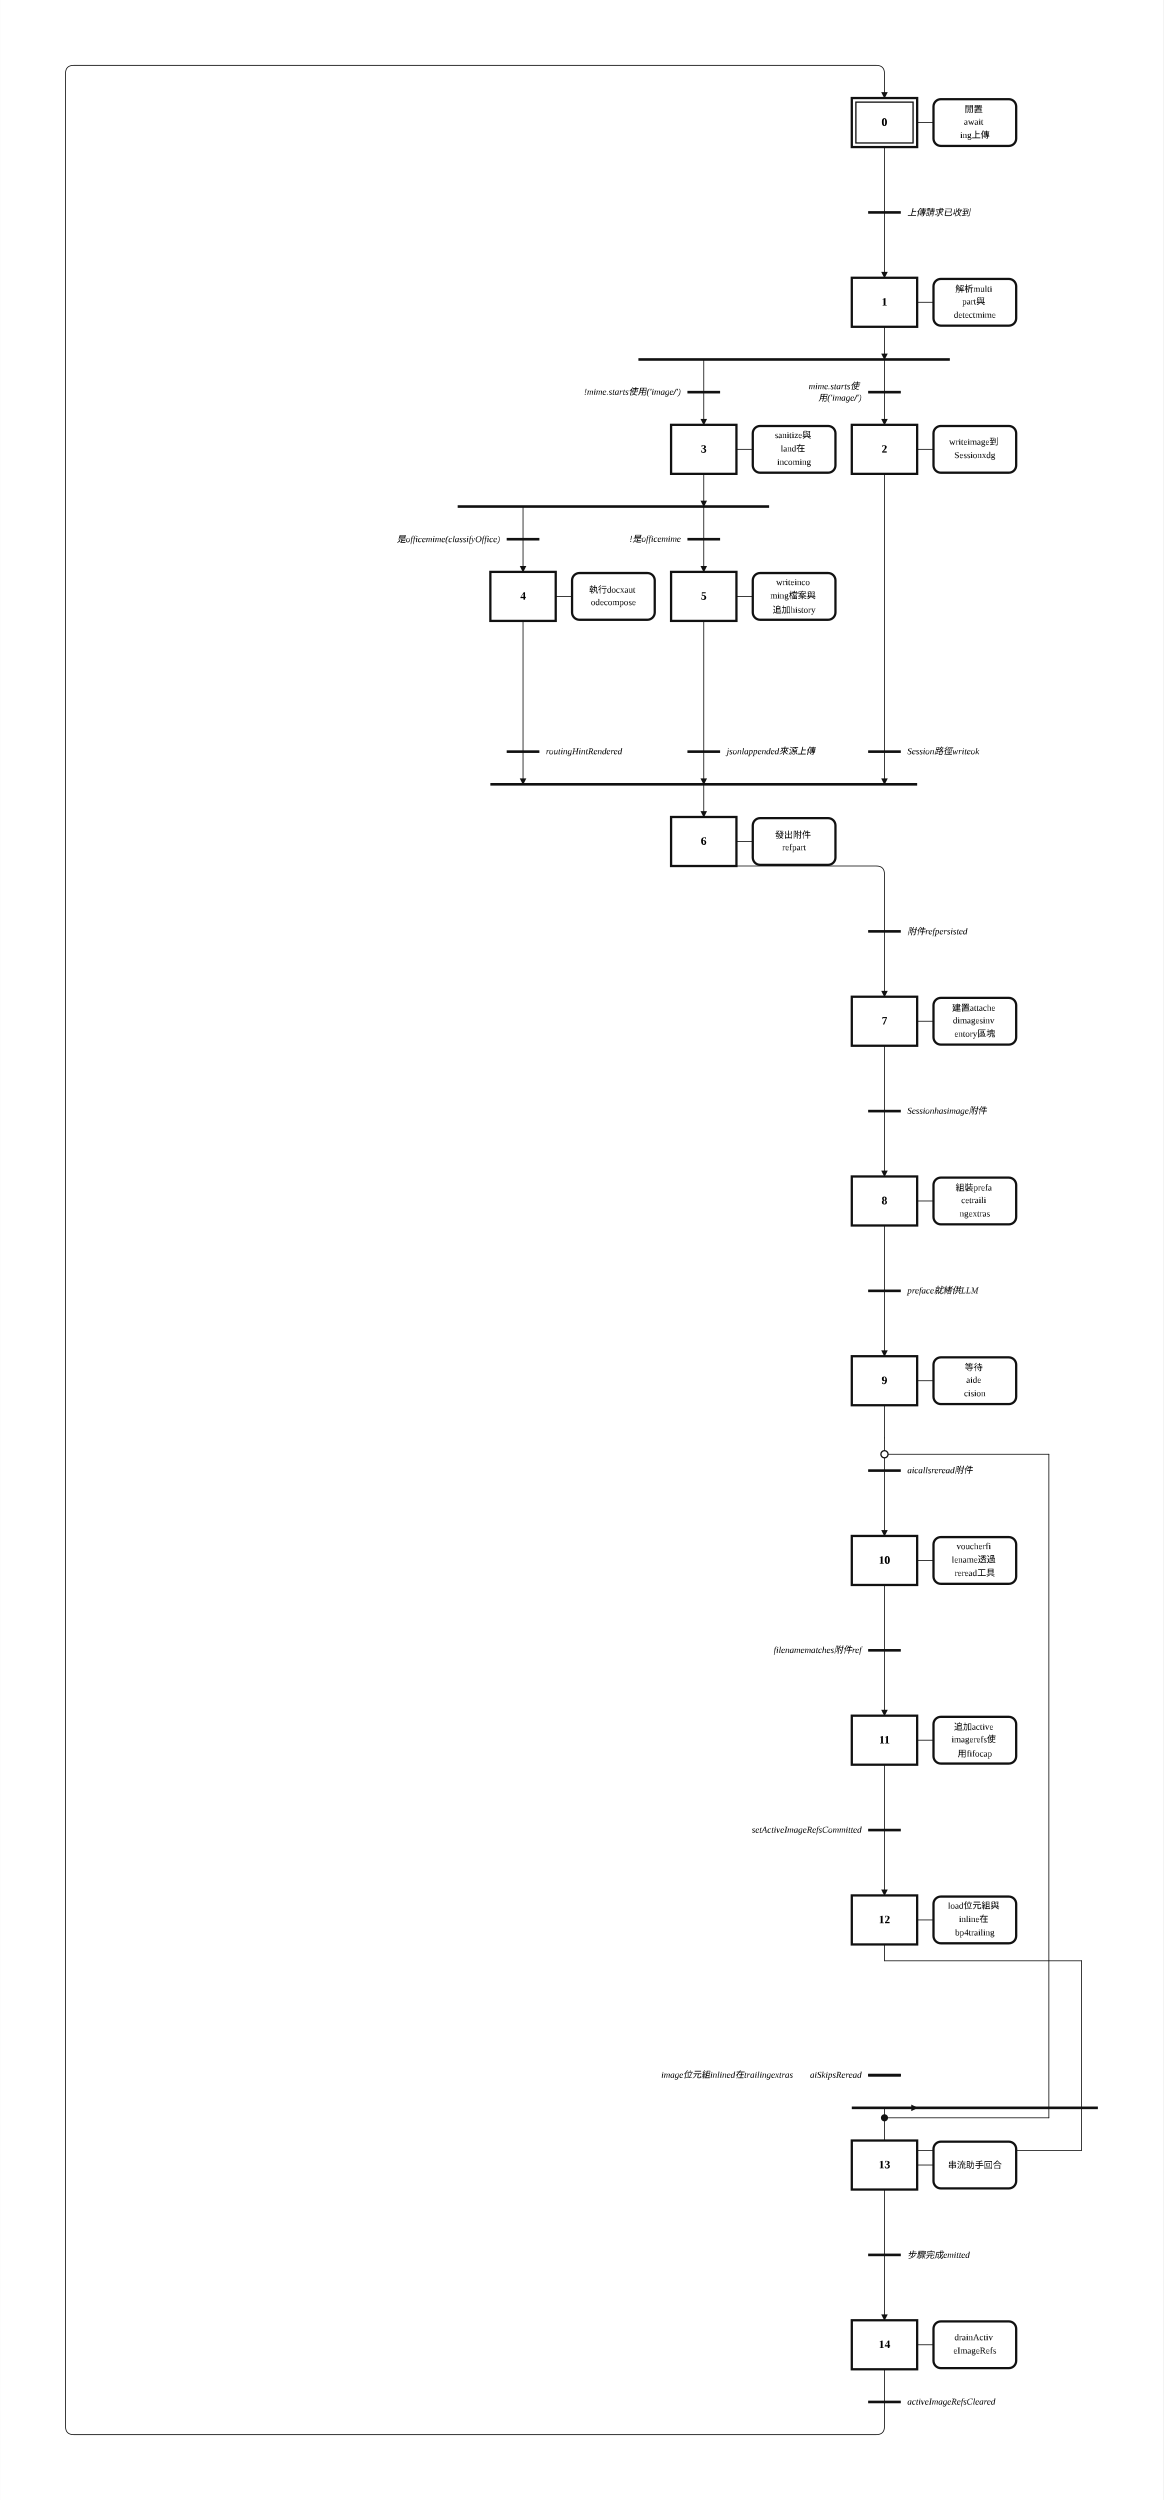
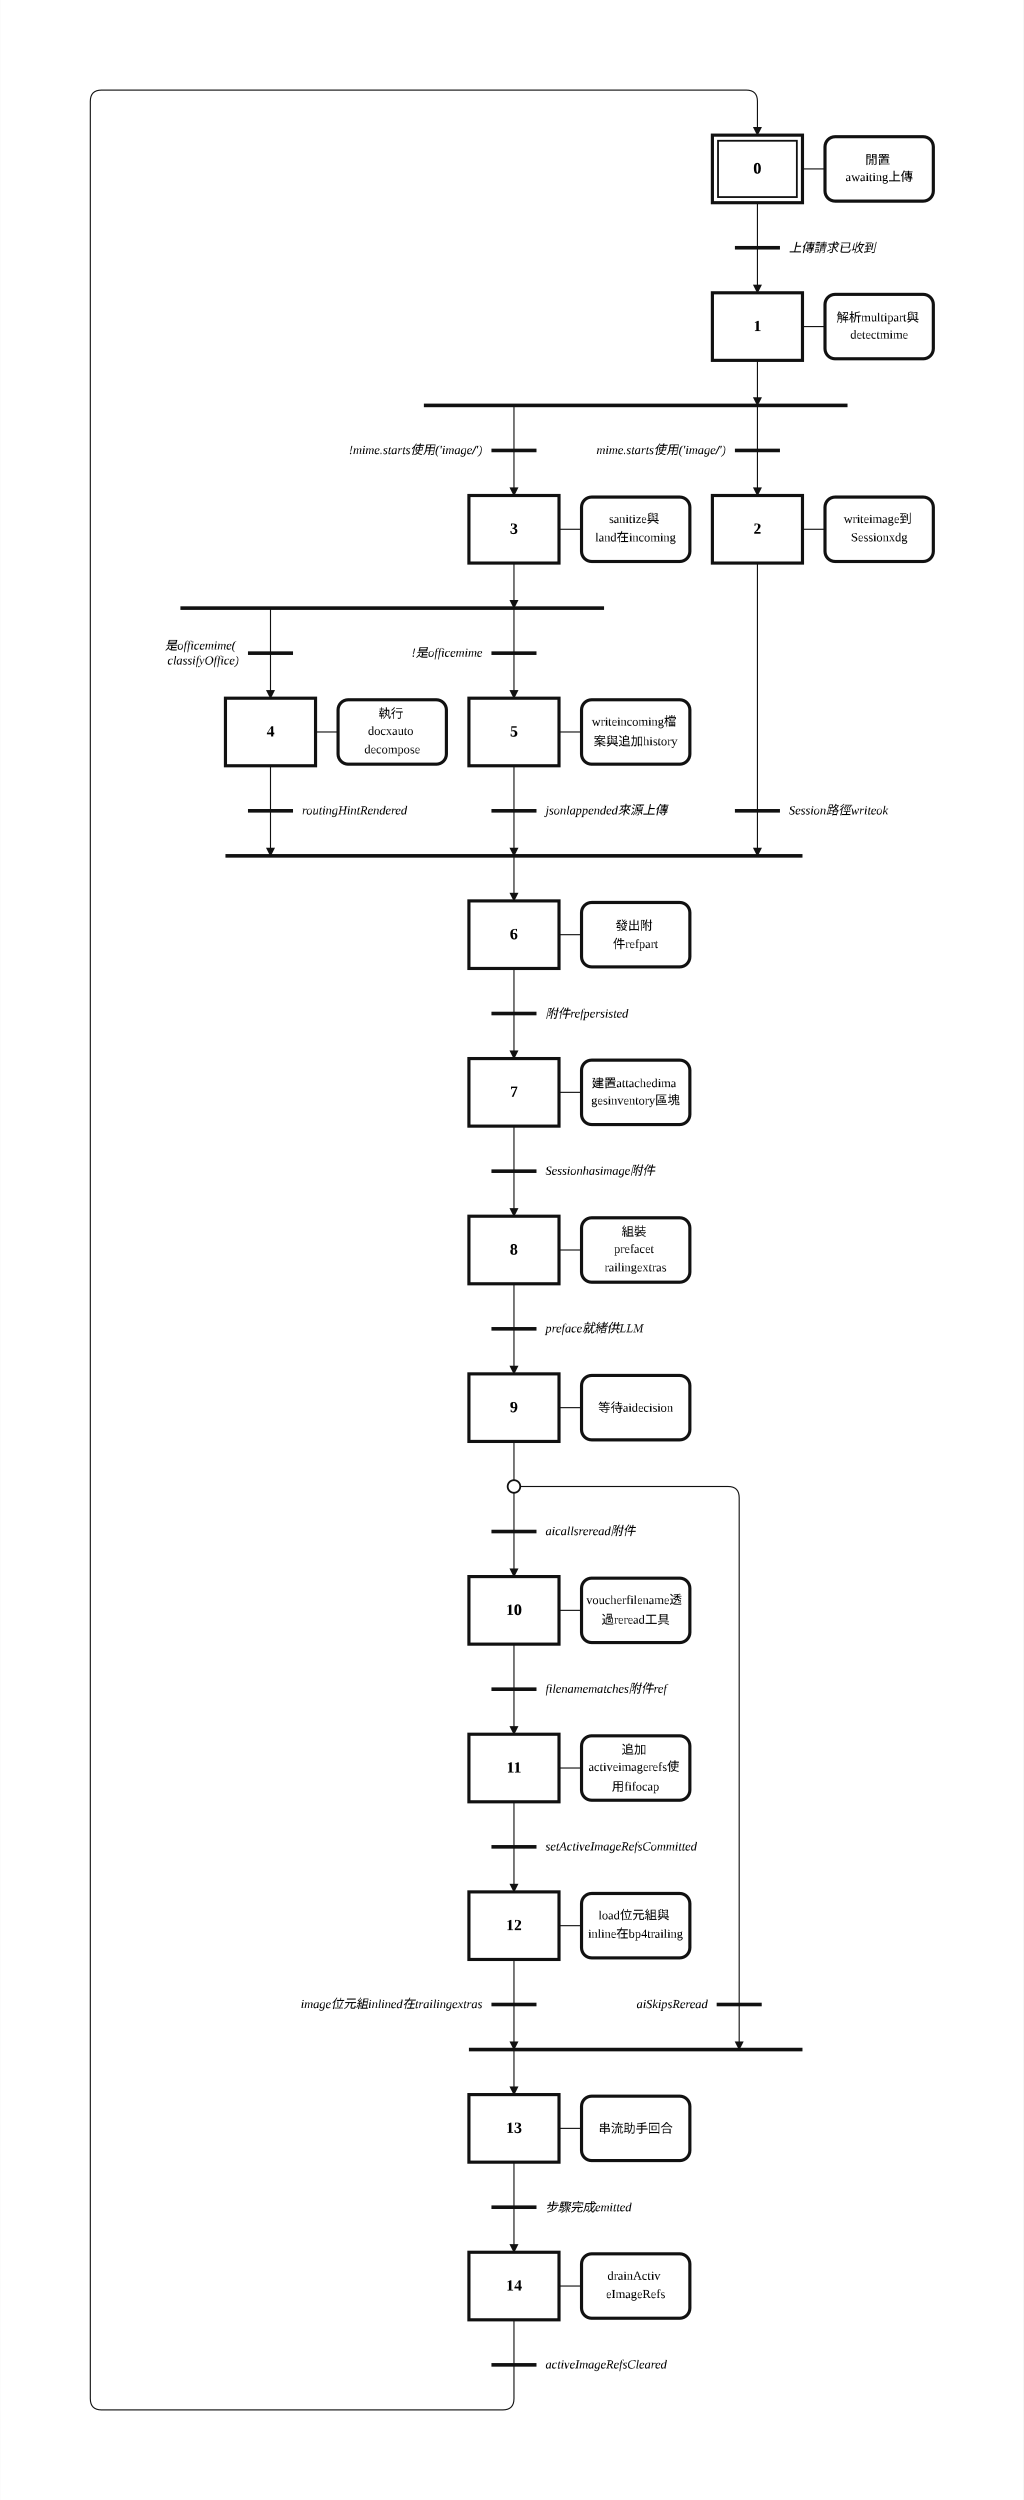
- <svg xmlns="http://www.w3.org/2000/svg" width="1424" height="3060" viewBox="-32.00 -2.00 71.18 153.00" role="img">
+ <svg xmlns="http://www.w3.org/2000/svg" width="909" height="2220" viewBox="-12.00 -2.00 45.43 111.00" role="img">
  <style>
.step{fill:#fff;stroke:#111;stroke-width:.14}.step-inner{fill:none;stroke:#111;stroke-width:.08}
.action{fill:#fff;stroke:#111;stroke-width:.14}.gate{stroke:#111;stroke-width:.16}
.edge{fill:none;stroke:#111;stroke-width:.05;stroke-linecap:round;stroke-linejoin:round}.edge-arrow{marker-end:url(#arrow)}
.flyover-mask{stroke:#fff;stroke-width:.12;stroke-linecap:round}
.flyover{fill:none;stroke:#111;stroke-width:.05;stroke-linecap:round}
.junction{fill:#111;stroke:#111;stroke-width:0}.branch-junction{fill:#fff;stroke:#111;stroke-width:.08}
.assoc{stroke:#111;stroke-width:.05}.label{font:bold .7px 'Times New Roman', 'BiauKai', 'DFKai-SB', serif;text-anchor:middle;dominant-baseline:middle}
.action-label{font:.55px 'Times New Roman', 'BiauKai', 'DFKai-SB', serif;text-anchor:middle;dominant-baseline:middle}.gate-label{font:italic .55px 'Times New Roman', 'BiauKai', 'DFKai-SB', serif;text-anchor:start;dominant-baseline:middle}.gate-label-left{font:italic .55px 'Times New Roman', 'BiauKai', 'DFKai-SB', serif;text-anchor:end;dominant-baseline:middle}
</style>
  <defs>
    <marker id="arrow" markerWidth="0.4" markerHeight="0.4" refX="0.36" refY="0.2" orient="auto" markerUnits="userSpaceOnUse">
      <path d="M 0 0 L 0.4 0.2 L 0 0.4 z" fill="#111" />
    </marker>
  </defs>
-   <rect x="-32.00" y="-2.00" width="71.18" height="153.00" fill="white" />
-   <path class="edge" d="M 22.12 7.00 L 22.12 11.00" />
-   <path class="edge edge-arrow" d="M 22.12 11.00 L 22.12 15.00" />
-   <path class="edge edge-arrow" d="M 22.12 18.00 L 22.12 20.00" />
-   <path class="edge edge-arrow" d="M 22.12 20.00 L 22.12 24.00" />
-   <path class="edge edge-arrow" d="M 11.06 20.00 L 11.06 24.00" />
-   <path class="edge edge-arrow" d="M 22.12 27.00 L 22.12 46.00" />
-   <path class="edge edge-arrow" d="M 11.06 46.00 L 11.06 48.00" />
-   <path class="edge edge-arrow" d="M 11.06 27.00 L 11.06 29.00" />
-   <path class="edge edge-arrow" d="M 0.00 29.00 L 0.00 33.00" />
-   <path class="edge edge-arrow" d="M 11.06 29.00 L 11.06 33.00" />
-   <path class="edge edge-arrow" d="M 0.00 36.00 L 0.00 46.00" />
-   <path class="edge edge-arrow" d="M 11.06 36.00 L 11.06 46.00" />
-   <path class="edge" d="M 11.06 51.00 L 21.62 51.00 Q 22.12 51.00 22.12 51.50 L 22.12 55.00" />
-   <path class="edge edge-arrow" d="M 22.12 55.00 L 22.12 59.00" />
-   <path class="edge" d="M 22.12 62.00 L 22.12 66.00" />
-   <path class="edge edge-arrow" d="M 22.12 66.00 L 22.12 70.00" />
-   <path class="edge" d="M 22.12 73.00 L 22.12 77.00" />
-   <path class="edge edge-arrow" d="M 22.12 77.00 L 22.12 81.00" />
-   <path class="edge" d="M 22.12 84.00 L 22.12 86.00" />
-   <path class="edge" d="M 22.12 86.00 L 22.12 88.00" />
-   <path class="edge edge-arrow" d="M 22.12 88.00 L 22.12 92.00" />
-   <path class="edge" d="M 22.12 87.00 L 32.18 87.00" />
-   <path class="edge" d="M 32.18 87.00 L 32.18 127.61" />
-   <path class="edge" d="M 32.18 127.61 L 22.12 127.61" />
-   <path class="edge" d="M 22.12 127.61 L 22.12 127.00" />
-   <path class="edge edge-arrow" d="M 22.12 127.00 L 24.12 127.00" />
-   <path class="edge" d="M 22.12 127.61 L 22.12 129.00" />
-   <path class="edge" d="M 22.12 95.00 L 22.12 99.00" />
-   <path class="edge edge-arrow" d="M 22.12 99.00 L 22.12 103.00" />
-   <path class="edge" d="M 22.12 106.00 L 22.12 110.00" />
-   <path class="edge edge-arrow" d="M 22.12 110.00 L 22.12 114.00" />
-   <path class="edge" d="M 22.12 117.00 L 22.12 118.00" />
-   <path class="edge" d="M 22.12 118.00 L 34.18 118.00" />
-   <path class="edge" d="M 34.18 118.00 L 34.18 129.61" />
-   <path class="edge" d="M 34.18 129.61 L 22.12 129.61" />
-   <path class="edge" d="M 22.12 129.61 L 22.12 129.00" />
-   <path class="edge" d="M 22.12 132.00 L 22.12 136.00" />
-   <path class="edge edge-arrow" d="M 22.12 136.00 L 22.12 140.00" />
-   <path class="edge" d="M 22.12 143.00 L 22.12 145.00" />
-   <path class="edge edge-arrow" d="M 22.12 145.00 L 22.12 146.50 Q 22.12 147.00 21.62 147.00 L -27.50 147.00 Q -28.00 147.00 -28.00 146.50 L -28.00 2.50 Q -28.00 2.00 -27.50 2.00 L 21.62 2.00 Q 22.12 2.00 22.12 2.50 L 22.12 4.00" />
-   <rect class="step" x="20.12" y="4.00" width="4.00" height="3.00" />
-   <rect class="step-inner" x="20.37" y="4.25" width="3.50" height="2.50" />
-   <text class="label" x="22.12" y="5.50">0</text>
-   <rect class="step" x="20.12" y="15.00" width="4.00" height="3.00" />
-   <text class="label" x="22.12" y="16.50">1</text>
-   <rect class="step" x="20.12" y="24.00" width="4.00" height="3.00" />
-   <text class="label" x="22.12" y="25.50">2</text>
-   <rect class="step" x="9.06" y="24.00" width="4.00" height="3.00" />
-   <text class="label" x="11.06" y="25.50">3</text>
-   <rect class="step" x="-2.00" y="33.00" width="4.00" height="3.00" />
-   <text class="label" x="0.00" y="34.50">4</text>
-   <rect class="step" x="9.06" y="33.00" width="4.00" height="3.00" />
-   <text class="label" x="11.06" y="34.50">5</text>
-   <rect class="step" x="9.06" y="48.00" width="4.00" height="3.00" />
-   <text class="label" x="11.06" y="49.50">6</text>
-   <rect class="step" x="20.12" y="59.00" width="4.00" height="3.00" />
-   <text class="label" x="22.12" y="60.50">7</text>
-   <rect class="step" x="20.12" y="70.00" width="4.00" height="3.00" />
-   <text class="label" x="22.12" y="71.50">8</text>
-   <rect class="step" x="20.12" y="81.00" width="4.00" height="3.00" />
-   <text class="label" x="22.12" y="82.50">9</text>
-   <rect class="step" x="20.12" y="92.00" width="4.00" height="3.00" />
-   <text class="label" x="22.12" y="93.50">10</text>
-   <rect class="step" x="20.12" y="103.00" width="4.00" height="3.00" />
-   <text class="label" x="22.12" y="104.50">11</text>
-   <rect class="step" x="20.12" y="114.00" width="4.00" height="3.00" />
-   <text class="label" x="22.12" y="115.50">12</text>
-   <rect class="step" x="20.12" y="129.00" width="4.00" height="3.00" />
-   <text class="label" x="22.12" y="130.50">13</text>
-   <rect class="step" x="20.12" y="140.00" width="4.00" height="3.00" />
-   <text class="label" x="22.12" y="141.50">14</text>
-   <line class="assoc" x1="24.12" y1="5.50" x2="25.12" y2="5.50" />
-   <rect class="action" x="25.12" y="4.07" width="5.06" height="2.86" rx="0.45" ry="0.45" />
-   <text class="action-label" x="27.65" y="4.68">
-     <tspan x="27.65" dy="0">閒置</tspan>
-     <tspan x="27.65" dy="0.82">await</tspan>
-     <tspan x="27.65" dy="0.82">ing上傳</tspan>
-   </text>
-   <line class="assoc" x1="24.12" y1="16.50" x2="25.12" y2="16.50" />
-   <rect class="action" x="25.12" y="15.07" width="5.06" height="2.86" rx="0.45" ry="0.45" />
-   <text class="action-label" x="27.65" y="15.68">
-     <tspan x="27.65" dy="0">解析multi</tspan>
-     <tspan x="27.65" dy="0.82">part與</tspan>
-     <tspan x="27.65" dy="0.82">detectmime</tspan>
-   </text>
-   <line class="assoc" x1="24.12" y1="25.50" x2="25.12" y2="25.50" />
-   <rect class="action" x="25.12" y="24.07" width="5.06" height="2.86" rx="0.45" ry="0.45" />
-   <text class="action-label" x="27.65" y="25.09">
-     <tspan x="27.65" dy="0">writeimage到</tspan>
-     <tspan x="27.65" dy="0.82">Sessionxdg</tspan>
-   </text>
-   <line class="assoc" x1="13.06" y1="25.50" x2="14.06" y2="25.50" />
-   <rect class="action" x="14.06" y="24.07" width="5.06" height="2.86" rx="0.45" ry="0.45" />
-   <text class="action-label" x="16.59" y="24.68">
-     <tspan x="16.59" dy="0">sanitize與</tspan>
-     <tspan x="16.59" dy="0.82">land在</tspan>
-     <tspan x="16.59" dy="0.82">incoming</tspan>
-   </text>
-   <line class="assoc" x1="2.00" y1="34.50" x2="3.00" y2="34.50" />
-   <rect class="action" x="3.00" y="33.07" width="5.06" height="2.86" rx="0.45" ry="0.45" />
-   <text class="action-label" x="5.53" y="34.09">
-     <tspan x="5.53" dy="0">執行docxaut</tspan>
-     <tspan x="5.53" dy="0.82">odecompose</tspan>
-   </text>
-   <line class="assoc" x1="13.06" y1="34.50" x2="14.06" y2="34.50" />
-   <rect class="action" x="14.06" y="33.07" width="5.06" height="2.86" rx="0.45" ry="0.45" />
-   <text class="action-label" x="16.59" y="33.68">
-     <tspan x="16.59" dy="0">writeinco</tspan>
-     <tspan x="16.59" dy="0.82">ming檔案與</tspan>
-     <tspan x="16.59" dy="0.82">追加history</tspan>
-   </text>
-   <line class="assoc" x1="13.06" y1="49.50" x2="14.06" y2="49.50" />
-   <rect class="action" x="14.06" y="48.07" width="5.06" height="2.86" rx="0.45" ry="0.45" />
-   <text class="action-label" x="16.59" y="49.09">
-     <tspan x="16.59" dy="0">發出附件</tspan>
-     <tspan x="16.59" dy="0.82">refpart</tspan>
-   </text>
-   <line class="assoc" x1="24.12" y1="60.50" x2="25.12" y2="60.50" />
-   <rect class="action" x="25.12" y="59.07" width="5.06" height="2.86" rx="0.45" ry="0.45" />
-   <text class="action-label" x="27.65" y="59.68">
-     <tspan x="27.65" dy="0">建置attache</tspan>
-     <tspan x="27.65" dy="0.82">dimagesinv</tspan>
-     <tspan x="27.65" dy="0.82">entory區塊</tspan>
-   </text>
-   <line class="assoc" x1="24.12" y1="71.50" x2="25.12" y2="71.50" />
-   <rect class="action" x="25.12" y="70.07" width="5.06" height="2.86" rx="0.45" ry="0.45" />
-   <text class="action-label" x="27.65" y="70.68">
-     <tspan x="27.65" dy="0">組裝prefa</tspan>
-     <tspan x="27.65" dy="0.82">cetraili</tspan>
-     <tspan x="27.65" dy="0.82">ngextras</tspan>
-   </text>
-   <line class="assoc" x1="24.12" y1="82.50" x2="25.12" y2="82.50" />
-   <rect class="action" x="25.12" y="81.07" width="5.06" height="2.86" rx="0.45" ry="0.45" />
-   <text class="action-label" x="27.65" y="81.68">
-     <tspan x="27.65" dy="0">等待</tspan>
-     <tspan x="27.65" dy="0.82">aide</tspan>
-     <tspan x="27.65" dy="0.82">cision</tspan>
-   </text>
-   <line class="assoc" x1="24.12" y1="93.50" x2="25.12" y2="93.50" />
-   <rect class="action" x="25.12" y="92.07" width="5.06" height="2.86" rx="0.45" ry="0.45" />
-   <text class="action-label" x="27.65" y="92.68">
-     <tspan x="27.65" dy="0">voucherfi</tspan>
-     <tspan x="27.65" dy="0.82">lename透過</tspan>
-     <tspan x="27.65" dy="0.82">reread工具</tspan>
-   </text>
-   <line class="assoc" x1="24.12" y1="104.50" x2="25.12" y2="104.50" />
-   <rect class="action" x="25.12" y="103.07" width="5.06" height="2.86" rx="0.45" ry="0.45" />
-   <text class="action-label" x="27.65" y="103.68">
-     <tspan x="27.65" dy="0">追加active</tspan>
-     <tspan x="27.65" dy="0.82">imagerefs使</tspan>
-     <tspan x="27.65" dy="0.82">用fifocap</tspan>
-   </text>
-   <line class="assoc" x1="24.12" y1="115.50" x2="25.12" y2="115.50" />
-   <rect class="action" x="25.12" y="114.07" width="5.06" height="2.86" rx="0.45" ry="0.45" />
-   <text class="action-label" x="27.65" y="114.68">
-     <tspan x="27.65" dy="0">load位元組與</tspan>
-     <tspan x="27.65" dy="0.82">inline在</tspan>
-     <tspan x="27.65" dy="0.82">bp4trailing</tspan>
-   </text>
-   <line class="assoc" x1="24.12" y1="130.50" x2="25.12" y2="130.50" />
-   <rect class="action" x="25.12" y="129.07" width="5.06" height="2.86" rx="0.45" ry="0.45" />
-   <text class="action-label" x="27.65" y="130.50">
-     <tspan x="27.65" dy="0">串流助手回合</tspan>
-   </text>
-   <line class="assoc" x1="24.12" y1="141.50" x2="25.12" y2="141.50" />
-   <rect class="action" x="25.12" y="140.07" width="5.06" height="2.86" rx="0.45" ry="0.45" />
-   <text class="action-label" x="27.65" y="141.09">
-     <tspan x="27.65" dy="0">drainActiv</tspan>
-     <tspan x="27.65" dy="0.82">eImageRefs</tspan>
-   </text>
-   <line class="gate" x1="21.12" y1="11.00" x2="23.12" y2="11.00" />
-   <text class="gate-label" x="23.52" y="11.00">
-     <tspan x="23.52" dy="0">上傳請求已收到</tspan>
-   </text>
-   <line class="gate" x1="7.06" y1="20.00" x2="26.12" y2="20.00" />
-   <line class="gate" x1="-2.00" y1="46.00" x2="24.12" y2="46.00" />
-   <line class="gate" x1="-4.00" y1="29.00" x2="15.06" y2="29.00" />
-   <line class="gate" x1="21.12" y1="55.00" x2="23.12" y2="55.00" />
-   <text class="gate-label" x="23.52" y="55.00">
-     <tspan x="23.52" dy="0">附件refpersisted</tspan>
-   </text>
-   <line class="gate" x1="21.12" y1="66.00" x2="23.12" y2="66.00" />
-   <text class="gate-label" x="23.52" y="66.00">
-     <tspan x="23.52" dy="0">Sessionhasimage附件</tspan>
-   </text>
-   <line class="gate" x1="21.12" y1="77.00" x2="23.12" y2="77.00" />
-   <text class="gate-label" x="23.52" y="77.00">
-     <tspan x="23.52" dy="0">preface就緒供LLM</tspan>
-   </text>
-   <line class="gate" x1="21.12" y1="88.00" x2="23.12" y2="88.00" />
-   <text class="gate-label" x="23.52" y="88.00">
-     <tspan x="23.52" dy="0">aicallsreread附件</tspan>
-   </text>
-   <line class="gate" x1="20.12" y1="127.00" x2="35.18" y2="127.00" />
-   <line class="gate" x1="21.12" y1="99.00" x2="23.12" y2="99.00" />
-   <text class="gate-label-left" x="20.72" y="99.00">
-     <tspan x="20.72" dy="0">filenamematches附件ref</tspan>
-   </text>
-   <line class="gate" x1="21.12" y1="110.00" x2="23.12" y2="110.00" />
-   <text class="gate-label-left" x="20.72" y="110.00">
-     <tspan x="20.72" dy="0">setActiveImageRefsCommitted</tspan>
-   </text>
-   <line class="gate" x1="21.12" y1="136.00" x2="23.12" y2="136.00" />
-   <text class="gate-label" x="23.52" y="136.00">
-     <tspan x="23.52" dy="0">步驟完成emitted</tspan>
-   </text>
-   <line class="gate" x1="21.12" y1="145.00" x2="23.12" y2="145.00" />
-   <text class="gate-label" x="23.52" y="145.00">
-     <tspan x="23.52" dy="0">activeImageRefsCleared</tspan>
-   </text>
-   <line class="gate" x1="21.12" y1="22.00" x2="23.12" y2="22.00" />
-   <text class="gate-label-left" x="20.72" y="21.66">
-     <tspan x="20.72" dy="0">mime.starts使</tspan>
-     <tspan x="20.72" dy="0.68">用('image/')</tspan>
-   </text>
-   <line class="gate" x1="10.06" y1="22.00" x2="12.06" y2="22.00" />
-   <text class="gate-label-left" x="9.66" y="22.00">
-     <tspan x="9.66" dy="0">!mime.starts使用('image/')</tspan>
-   </text>
-   <line class="gate" x1="21.12" y1="44.00" x2="23.12" y2="44.00" />
-   <text class="gate-label" x="23.52" y="44.00">
-     <tspan x="23.52" dy="0">Session路徑writeok</tspan>
-   </text>
-   <line class="gate" x1="-1.00" y1="31.00" x2="1.00" y2="31.00" />
-   <text class="gate-label-left" x="-1.40" y="31.00">
-     <tspan x="-1.40" dy="0">是officemime(classifyOffice)</tspan>
-   </text>
-   <line class="gate" x1="10.06" y1="31.00" x2="12.06" y2="31.00" />
-   <text class="gate-label-left" x="9.66" y="31.00">
-     <tspan x="9.66" dy="0">!是officemime</tspan>
-   </text>
-   <line class="gate" x1="-1.00" y1="44.00" x2="1.00" y2="44.00" />
-   <text class="gate-label" x="1.40" y="44.00">
+   <rect x="-12.00" y="-2.00" width="45.43" height="111.00" fill="white" />
+   <path class="edge" d="M 21.62 7.00 L 21.62 9.00" />
+   <path class="edge edge-arrow" d="M 21.62 9.00 L 21.62 11.00" />
+   <path class="edge edge-arrow" d="M 21.62 14.00 L 21.62 16.00" />
+   <path class="edge edge-arrow" d="M 21.62 16.00 L 21.62 20.00" />
+   <path class="edge edge-arrow" d="M 10.81 16.00 L 10.81 20.00" />
+   <path class="edge edge-arrow" d="M 21.62 23.00 L 21.62 36.00" />
+   <path class="edge edge-arrow" d="M 10.81 36.00 L 10.81 38.00" />
+   <path class="edge edge-arrow" d="M 10.81 23.00 L 10.81 25.00" />
+   <path class="edge edge-arrow" d="M 0.00 25.00 L 0.00 29.00" />
+   <path class="edge edge-arrow" d="M 10.81 25.00 L 10.81 29.00" />
+   <path class="edge edge-arrow" d="M 0.00 32.00 L 0.00 36.00" />
+   <path class="edge edge-arrow" d="M 10.81 32.00 L 10.81 36.00" />
+   <path class="edge" d="M 10.81 41.00 L 10.81 43.00" />
+   <path class="edge edge-arrow" d="M 10.81 43.00 L 10.81 45.00" />
+   <path class="edge" d="M 10.81 48.00 L 10.81 50.00" />
+   <path class="edge edge-arrow" d="M 10.81 50.00 L 10.81 52.00" />
+   <path class="edge" d="M 10.81 55.00 L 10.81 57.00" />
+   <path class="edge edge-arrow" d="M 10.81 57.00 L 10.81 59.00" />
+   <path class="edge" d="M 10.81 62.00 L 10.81 64.00" />
+   <path class="edge" d="M 10.81 64.00 L 10.81 66.00" />
+   <path class="edge edge-arrow" d="M 10.81 66.00 L 10.81 68.00" />
+   <path class="edge edge-arrow" d="M 10.81 64.00 L 20.31 64.00 Q 20.81 64.00 20.81 64.50 L 20.81 89.00" />
+   <path class="edge edge-arrow" d="M 10.81 89.00 L 10.81 91.00" />
+   <path class="edge" d="M 10.81 71.00 L 10.81 73.00" />
+   <path class="edge edge-arrow" d="M 10.81 73.00 L 10.81 75.00" />
+   <path class="edge" d="M 10.81 78.00 L 10.81 80.00" />
+   <path class="edge edge-arrow" d="M 10.81 80.00 L 10.81 82.00" />
+   <path class="edge edge-arrow" d="M 10.81 85.00 L 10.81 89.00" />
+   <path class="edge" d="M 10.81 94.00 L 10.81 96.00" />
+   <path class="edge edge-arrow" d="M 10.81 96.00 L 10.81 98.00" />
+   <path class="edge" d="M 10.81 101.00 L 10.81 103.00" />
+   <path class="edge edge-arrow" d="M 10.81 103.00 L 10.81 104.50 Q 10.81 105.00 10.31 105.00 L -7.50 105.00 Q -8.00 105.00 -8.00 104.50 L -8.00 2.50 Q -8.00 2.00 -7.50 2.00 L 21.12 2.00 Q 21.62 2.00 21.62 2.50 L 21.62 4.00" />
+   <rect class="step" x="19.62" y="4.00" width="4.00" height="3.00" />
+   <rect class="step-inner" x="19.87" y="4.25" width="3.50" height="2.50" />
+   <text class="label" x="21.62" y="5.50">0</text>
+   <rect class="step" x="19.62" y="11.00" width="4.00" height="3.00" />
+   <text class="label" x="21.62" y="12.50">1</text>
+   <rect class="step" x="19.62" y="20.00" width="4.00" height="3.00" />
+   <text class="label" x="21.62" y="21.50">2</text>
+   <rect class="step" x="8.81" y="20.00" width="4.00" height="3.00" />
+   <text class="label" x="10.81" y="21.50">3</text>
+   <rect class="step" x="-2.00" y="29.00" width="4.00" height="3.00" />
+   <text class="label" x="0.00" y="30.50">4</text>
+   <rect class="step" x="8.81" y="29.00" width="4.00" height="3.00" />
+   <text class="label" x="10.81" y="30.50">5</text>
+   <rect class="step" x="8.81" y="38.00" width="4.00" height="3.00" />
+   <text class="label" x="10.81" y="39.50">6</text>
+   <rect class="step" x="8.81" y="45.00" width="4.00" height="3.00" />
+   <text class="label" x="10.81" y="46.50">7</text>
+   <rect class="step" x="8.81" y="52.00" width="4.00" height="3.00" />
+   <text class="label" x="10.81" y="53.50">8</text>
+   <rect class="step" x="8.81" y="59.00" width="4.00" height="3.00" />
+   <text class="label" x="10.81" y="60.50">9</text>
+   <rect class="step" x="8.81" y="68.00" width="4.00" height="3.00" />
+   <text class="label" x="10.81" y="69.50">10</text>
+   <rect class="step" x="8.81" y="75.00" width="4.00" height="3.00" />
+   <text class="label" x="10.81" y="76.50">11</text>
+   <rect class="step" x="8.81" y="82.00" width="4.00" height="3.00" />
+   <text class="label" x="10.81" y="83.50">12</text>
+   <rect class="step" x="8.81" y="91.00" width="4.00" height="3.00" />
+   <text class="label" x="10.81" y="92.50">13</text>
+   <rect class="step" x="8.81" y="98.00" width="4.00" height="3.00" />
+   <text class="label" x="10.81" y="99.50">14</text>
+   <line class="assoc" x1="23.62" y1="5.50" x2="24.62" y2="5.50" />
+   <rect class="action" x="24.62" y="4.07" width="4.81" height="2.86" rx="0.45" ry="0.45" />
+   <text class="action-label" x="27.03" y="5.09">
+     <tspan x="27.03" dy="0">閒置</tspan>
+     <tspan x="27.03" dy="0.82">awaiting上傳</tspan>
+   </text>
+   <line class="assoc" x1="23.62" y1="12.50" x2="24.62" y2="12.50" />
+   <rect class="action" x="24.62" y="11.07" width="4.81" height="2.86" rx="0.45" ry="0.45" />
+   <text class="action-label" x="27.03" y="12.09">
+     <tspan x="27.03" dy="0">解析multipart與</tspan>
+     <tspan x="27.03" dy="0.82">detectmime</tspan>
+   </text>
+   <line class="assoc" x1="23.62" y1="21.50" x2="24.62" y2="21.50" />
+   <rect class="action" x="24.62" y="20.07" width="4.81" height="2.86" rx="0.45" ry="0.45" />
+   <text class="action-label" x="27.03" y="21.09">
+     <tspan x="27.03" dy="0">writeimage到</tspan>
+     <tspan x="27.03" dy="0.82">Sessionxdg</tspan>
+   </text>
+   <line class="assoc" x1="12.81" y1="21.50" x2="13.81" y2="21.50" />
+   <rect class="action" x="13.81" y="20.07" width="4.81" height="2.86" rx="0.45" ry="0.45" />
+   <text class="action-label" x="16.21" y="21.09">
+     <tspan x="16.21" dy="0">sanitize與</tspan>
+     <tspan x="16.21" dy="0.82">land在incoming</tspan>
+   </text>
+   <line class="assoc" x1="2.00" y1="30.50" x2="3.00" y2="30.50" />
+   <rect class="action" x="3.00" y="29.07" width="4.81" height="2.86" rx="0.45" ry="0.45" />
+   <text class="action-label" x="5.41" y="29.68">
+     <tspan x="5.41" dy="0">執行</tspan>
+     <tspan x="5.41" dy="0.82">docxauto</tspan>
+     <tspan x="5.41" dy="0.82">decompose</tspan>
+   </text>
+   <line class="assoc" x1="12.81" y1="30.50" x2="13.81" y2="30.50" />
+   <rect class="action" x="13.81" y="29.07" width="4.81" height="2.86" rx="0.45" ry="0.45" />
+   <text class="action-label" x="16.21" y="30.09">
+     <tspan x="16.21" dy="0">writeincoming檔</tspan>
+     <tspan x="16.21" dy="0.82">案與追加history</tspan>
+   </text>
+   <line class="assoc" x1="12.81" y1="39.50" x2="13.81" y2="39.50" />
+   <rect class="action" x="13.81" y="38.07" width="4.81" height="2.86" rx="0.45" ry="0.45" />
+   <text class="action-label" x="16.21" y="39.09">
+     <tspan x="16.21" dy="0">發出附</tspan>
+     <tspan x="16.21" dy="0.82">件refpart</tspan>
+   </text>
+   <line class="assoc" x1="12.81" y1="46.50" x2="13.81" y2="46.50" />
+   <rect class="action" x="13.81" y="45.07" width="4.81" height="2.86" rx="0.45" ry="0.45" />
+   <text class="action-label" x="16.21" y="46.09">
+     <tspan x="16.21" dy="0">建置attachedima</tspan>
+     <tspan x="16.21" dy="0.82">gesinventory區塊</tspan>
+   </text>
+   <line class="assoc" x1="12.81" y1="53.50" x2="13.81" y2="53.50" />
+   <rect class="action" x="13.81" y="52.07" width="4.81" height="2.86" rx="0.45" ry="0.45" />
+   <text class="action-label" x="16.21" y="52.68">
+     <tspan x="16.21" dy="0">組裝</tspan>
+     <tspan x="16.21" dy="0.82">prefacet</tspan>
+     <tspan x="16.21" dy="0.82">railingextras</tspan>
+   </text>
+   <line class="assoc" x1="12.81" y1="60.50" x2="13.81" y2="60.50" />
+   <rect class="action" x="13.81" y="59.07" width="4.81" height="2.86" rx="0.45" ry="0.45" />
+   <text class="action-label" x="16.21" y="60.50">
+     <tspan x="16.21" dy="0">等待aidecision</tspan>
+   </text>
+   <line class="assoc" x1="12.81" y1="69.50" x2="13.81" y2="69.50" />
+   <rect class="action" x="13.81" y="68.07" width="4.81" height="2.86" rx="0.45" ry="0.45" />
+   <text class="action-label" x="16.21" y="69.09">
+     <tspan x="16.21" dy="0">voucherfilename透</tspan>
+     <tspan x="16.21" dy="0.82">過reread工具</tspan>
+   </text>
+   <line class="assoc" x1="12.81" y1="76.50" x2="13.81" y2="76.50" />
+   <rect class="action" x="13.81" y="75.07" width="4.81" height="2.86" rx="0.45" ry="0.45" />
+   <text class="action-label" x="16.21" y="75.68">
+     <tspan x="16.21" dy="0">追加</tspan>
+     <tspan x="16.21" dy="0.82">activeimagerefs使</tspan>
+     <tspan x="16.21" dy="0.82">用fifocap</tspan>
+   </text>
+   <line class="assoc" x1="12.81" y1="83.50" x2="13.81" y2="83.50" />
+   <rect class="action" x="13.81" y="82.07" width="4.81" height="2.86" rx="0.45" ry="0.45" />
+   <text class="action-label" x="16.21" y="83.09">
+     <tspan x="16.21" dy="0">load位元組與</tspan>
+     <tspan x="16.21" dy="0.82">inline在bp4trailing</tspan>
+   </text>
+   <line class="assoc" x1="12.81" y1="92.50" x2="13.81" y2="92.50" />
+   <rect class="action" x="13.81" y="91.07" width="4.81" height="2.86" rx="0.45" ry="0.45" />
+   <text class="action-label" x="16.21" y="92.50">
+     <tspan x="16.21" dy="0">串流助手回合</tspan>
+   </text>
+   <line class="assoc" x1="12.81" y1="99.50" x2="13.81" y2="99.50" />
+   <rect class="action" x="13.81" y="98.07" width="4.81" height="2.86" rx="0.45" ry="0.45" />
+   <text class="action-label" x="16.21" y="99.09">
+     <tspan x="16.21" dy="0">drainActiv</tspan>
+     <tspan x="16.21" dy="0.82">eImageRefs</tspan>
+   </text>
+   <line class="gate" x1="20.62" y1="9.00" x2="22.62" y2="9.00" />
+   <text class="gate-label" x="23.02" y="9.00">
+     <tspan x="23.02" dy="0">上傳請求已收到</tspan>
+   </text>
+   <line class="gate" x1="6.81" y1="16.00" x2="25.62" y2="16.00" />
+   <line class="gate" x1="-2.00" y1="36.00" x2="23.62" y2="36.00" />
+   <line class="gate" x1="-4.00" y1="25.00" x2="14.81" y2="25.00" />
+   <line class="gate" x1="9.81" y1="43.00" x2="11.81" y2="43.00" />
+   <text class="gate-label" x="12.21" y="43.00">
+     <tspan x="12.21" dy="0">附件refpersisted</tspan>
+   </text>
+   <line class="gate" x1="9.81" y1="50.00" x2="11.81" y2="50.00" />
+   <text class="gate-label" x="12.21" y="50.00">
+     <tspan x="12.21" dy="0">Sessionhasimage附件</tspan>
+   </text>
+   <line class="gate" x1="9.81" y1="57.00" x2="11.81" y2="57.00" />
+   <text class="gate-label" x="12.21" y="57.00">
+     <tspan x="12.21" dy="0">preface就緒供LLM</tspan>
+   </text>
+   <line class="gate" x1="9.81" y1="66.00" x2="11.81" y2="66.00" />
+   <text class="gate-label" x="12.21" y="66.00">
+     <tspan x="12.21" dy="0">aicallsreread附件</tspan>
+   </text>
+   <line class="gate" x1="8.81" y1="89.00" x2="23.62" y2="89.00" />
+   <line class="gate" x1="9.81" y1="73.00" x2="11.81" y2="73.00" />
+   <text class="gate-label" x="12.21" y="73.00">
+     <tspan x="12.21" dy="0">filenamematches附件ref</tspan>
+   </text>
+   <line class="gate" x1="9.81" y1="80.00" x2="11.81" y2="80.00" />
+   <text class="gate-label" x="12.21" y="80.00">
+     <tspan x="12.21" dy="0">setActiveImageRefsCommitted</tspan>
+   </text>
+   <line class="gate" x1="9.81" y1="96.00" x2="11.81" y2="96.00" />
+   <text class="gate-label" x="12.21" y="96.00">
+     <tspan x="12.21" dy="0">步驟完成emitted</tspan>
+   </text>
+   <line class="gate" x1="9.81" y1="103.00" x2="11.81" y2="103.00" />
+   <text class="gate-label" x="12.21" y="103.00">
+     <tspan x="12.21" dy="0">activeImageRefsCleared</tspan>
+   </text>
+   <line class="gate" x1="20.62" y1="18.00" x2="22.62" y2="18.00" />
+   <text class="gate-label-left" x="20.22" y="18.00">
+     <tspan x="20.22" dy="0">mime.starts使用('image/')</tspan>
+   </text>
+   <line class="gate" x1="9.81" y1="18.00" x2="11.81" y2="18.00" />
+   <text class="gate-label-left" x="9.41" y="18.00">
+     <tspan x="9.41" dy="0">!mime.starts使用('image/')</tspan>
+   </text>
+   <line class="gate" x1="20.62" y1="34.00" x2="22.62" y2="34.00" />
+   <text class="gate-label" x="23.02" y="34.00">
+     <tspan x="23.02" dy="0">Session路徑writeok</tspan>
+   </text>
+   <line class="gate" x1="-1.00" y1="27.00" x2="1.00" y2="27.00" />
+   <text class="gate-label-left" x="-1.40" y="26.66">
+     <tspan x="-1.40" dy="0">是officemime(</tspan>
+     <tspan x="-1.40" dy="0.68">classifyOffice)</tspan>
+   </text>
+   <line class="gate" x1="9.81" y1="27.00" x2="11.81" y2="27.00" />
+   <text class="gate-label-left" x="9.41" y="27.00">
+     <tspan x="9.41" dy="0">!是officemime</tspan>
+   </text>
+   <line class="gate" x1="-1.00" y1="34.00" x2="1.00" y2="34.00" />
+   <text class="gate-label" x="1.40" y="34.00">
    <tspan x="1.40" dy="0">routingHintRendered</tspan>
  </text>
-   <line class="gate" x1="10.06" y1="44.00" x2="12.06" y2="44.00" />
-   <text class="gate-label" x="12.46" y="44.00">
-     <tspan x="12.46" dy="0">jsonlappended來源上傳</tspan>
-   </text>
-   <line class="gate" x1="21.12" y1="125.00" x2="23.12" y2="125.00" />
-   <text class="gate-label-left" x="20.72" y="125.00">
-     <tspan x="20.72" dy="0">aiSkipsReread</tspan>
-   </text>
-   <line class="gate" x1="21.12" y1="125.00" x2="23.12" y2="125.00" />
-   <text class="gate-label-left" x="16.52" y="125.00">
-     <tspan x="16.52" dy="0">image位元組inlined在trailingextras</tspan>
-   </text>
-   <circle class="branch-junction" cx="22.12" cy="87.00" r="0.22" />
-   <circle class="junction" cx="22.12" cy="127.61" r="0.22" />
+   <line class="gate" x1="9.81" y1="34.00" x2="11.81" y2="34.00" />
+   <text class="gate-label" x="12.21" y="34.00">
+     <tspan x="12.21" dy="0">jsonlappended來源上傳</tspan>
+   </text>
+   <line class="gate" x1="19.81" y1="87.00" x2="21.81" y2="87.00" />
+   <text class="gate-label-left" x="19.41" y="87.00">
+     <tspan x="19.41" dy="0">aiSkipsReread</tspan>
+   </text>
+   <line class="gate" x1="9.81" y1="87.00" x2="11.81" y2="87.00" />
+   <text class="gate-label-left" x="9.41" y="87.00">
+     <tspan x="9.41" dy="0">image位元組inlined在trailingextras</tspan>
+   </text>
+   <circle class="branch-junction" cx="10.81" cy="64.00" r="0.28" />
</svg>
